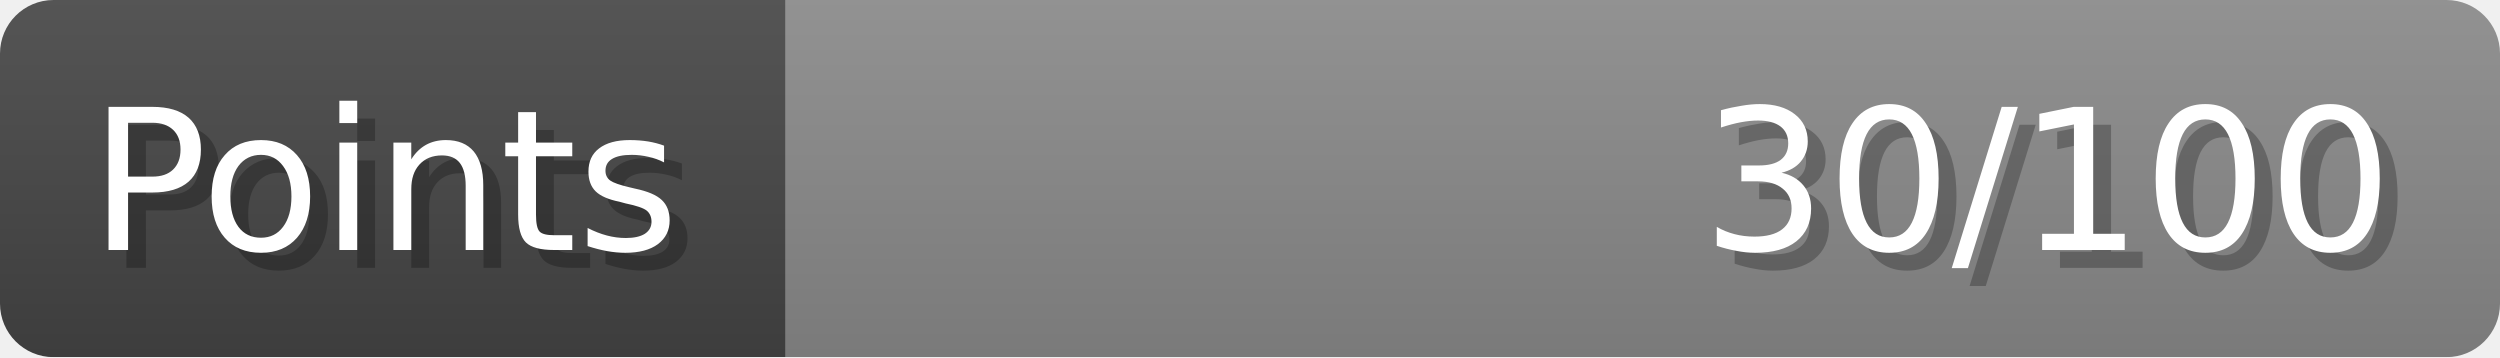
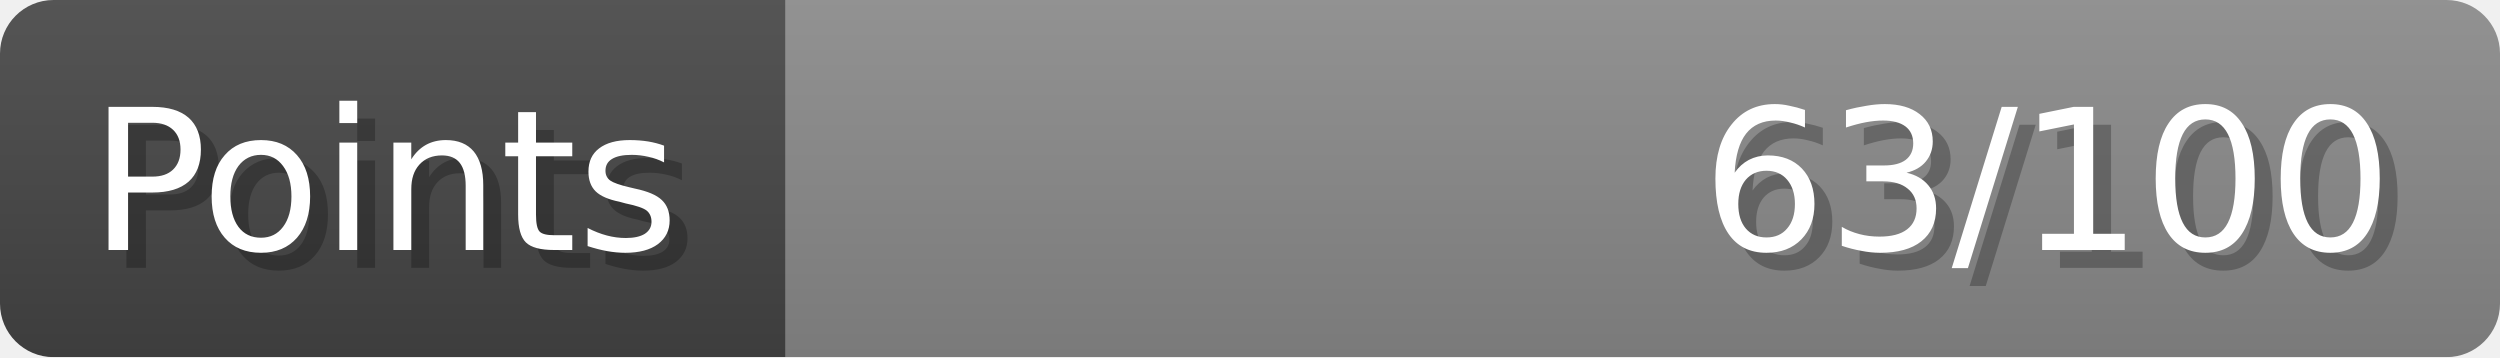
- <svg xmlns="http://www.w3.org/2000/svg" width="140px" height="20px" role="img" aria-label="Points: 30/100">
+ <svg xmlns="http://www.w3.org/2000/svg" width="140px" height="20px" role="img" aria-label="Points: 63/100">
  <linearGradient id="a" x2="0" y2="100%">
    <stop offset="0" stop-opacity=".1" stop-color="#EEE" />
    <stop offset="1" stop-opacity=".1" />
  </linearGradient>
  <mask id="m">
    <rect width="100%" height="100%" rx="3" fill="#FFF" />
  </mask>
  <g mask="url(#m)">
    <rect x="0" y="0" width="44" height="20" fill="#444" />
    <svg x="44" y="0" width="96" height="20">
      <rect width="100%" height="100%" fill="#888888" />
      <rect width="0%" height="100%" fill="#33CC11" transform="">
-         <animate attributeName="width" begin="0.5s" dur="600ms" from="0%" to="30%" repeatCount="1" fill="freeze" calcMode="spline" keyTimes="0; 1" keySplines="0.3, 0.61, 0.355, 1" />
+         <animate attributeName="width" begin="0.5s" dur="600ms" from="0%" to="63%" repeatCount="1" fill="freeze" calcMode="spline" keyTimes="0; 1" keySplines="0.3, 0.61, 0.355, 1" />
      </rect>
    </svg>
    <rect width="140" height="20" fill="url(#a)" />
  </g>
  <g aria-hidden="true" font-size="11" font-family="Verdana, DejaVu Sans, sans-serif" fill="#FFFFFF">
    <text x="6" y="15" fill="#000" opacity="0.25">Points</text>
    <text x="5" y="14">Points</text>
-     <text x="135" y="15" fill="#000" opacity="0.25" text-anchor="end">30/100</text>
-     <text x="134" y="14" text-anchor="end">30/100</text>
+     <text x="135" y="15" fill="#000" opacity="0.25" text-anchor="end">63/100</text>
+     <text x="134" y="14" text-anchor="end">63/100</text>
  </g>
</svg>
